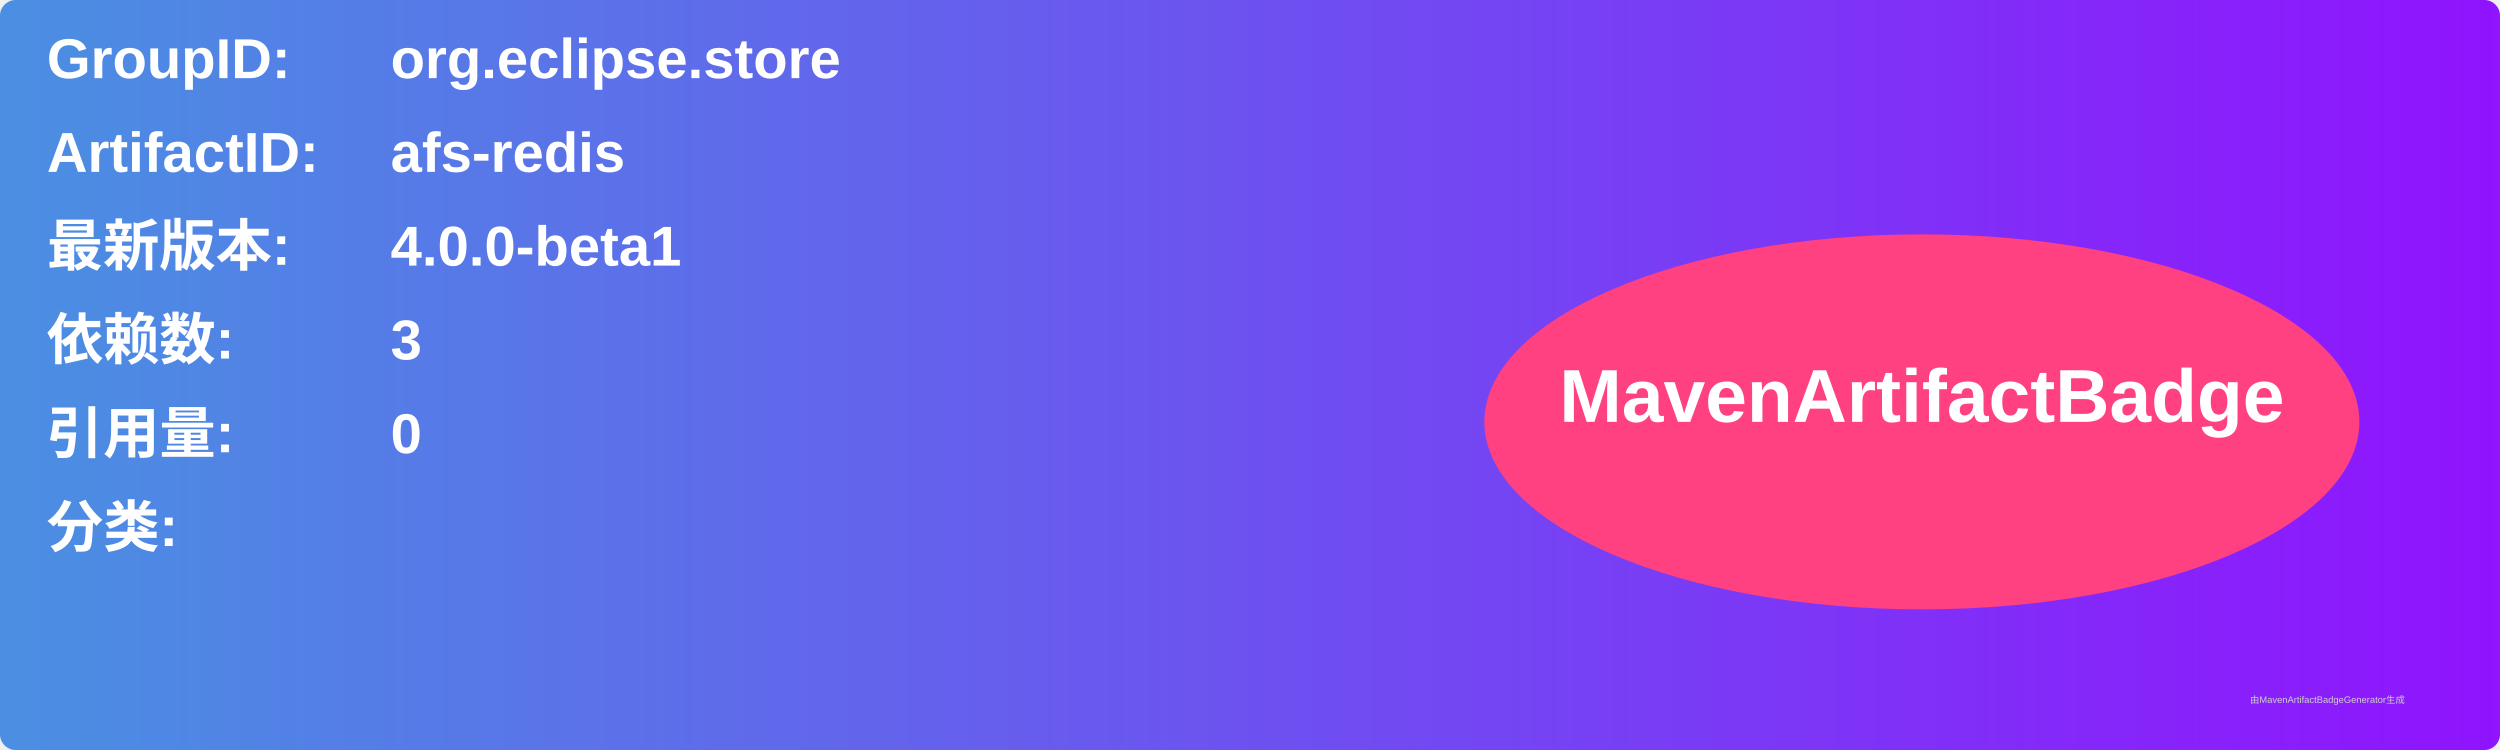
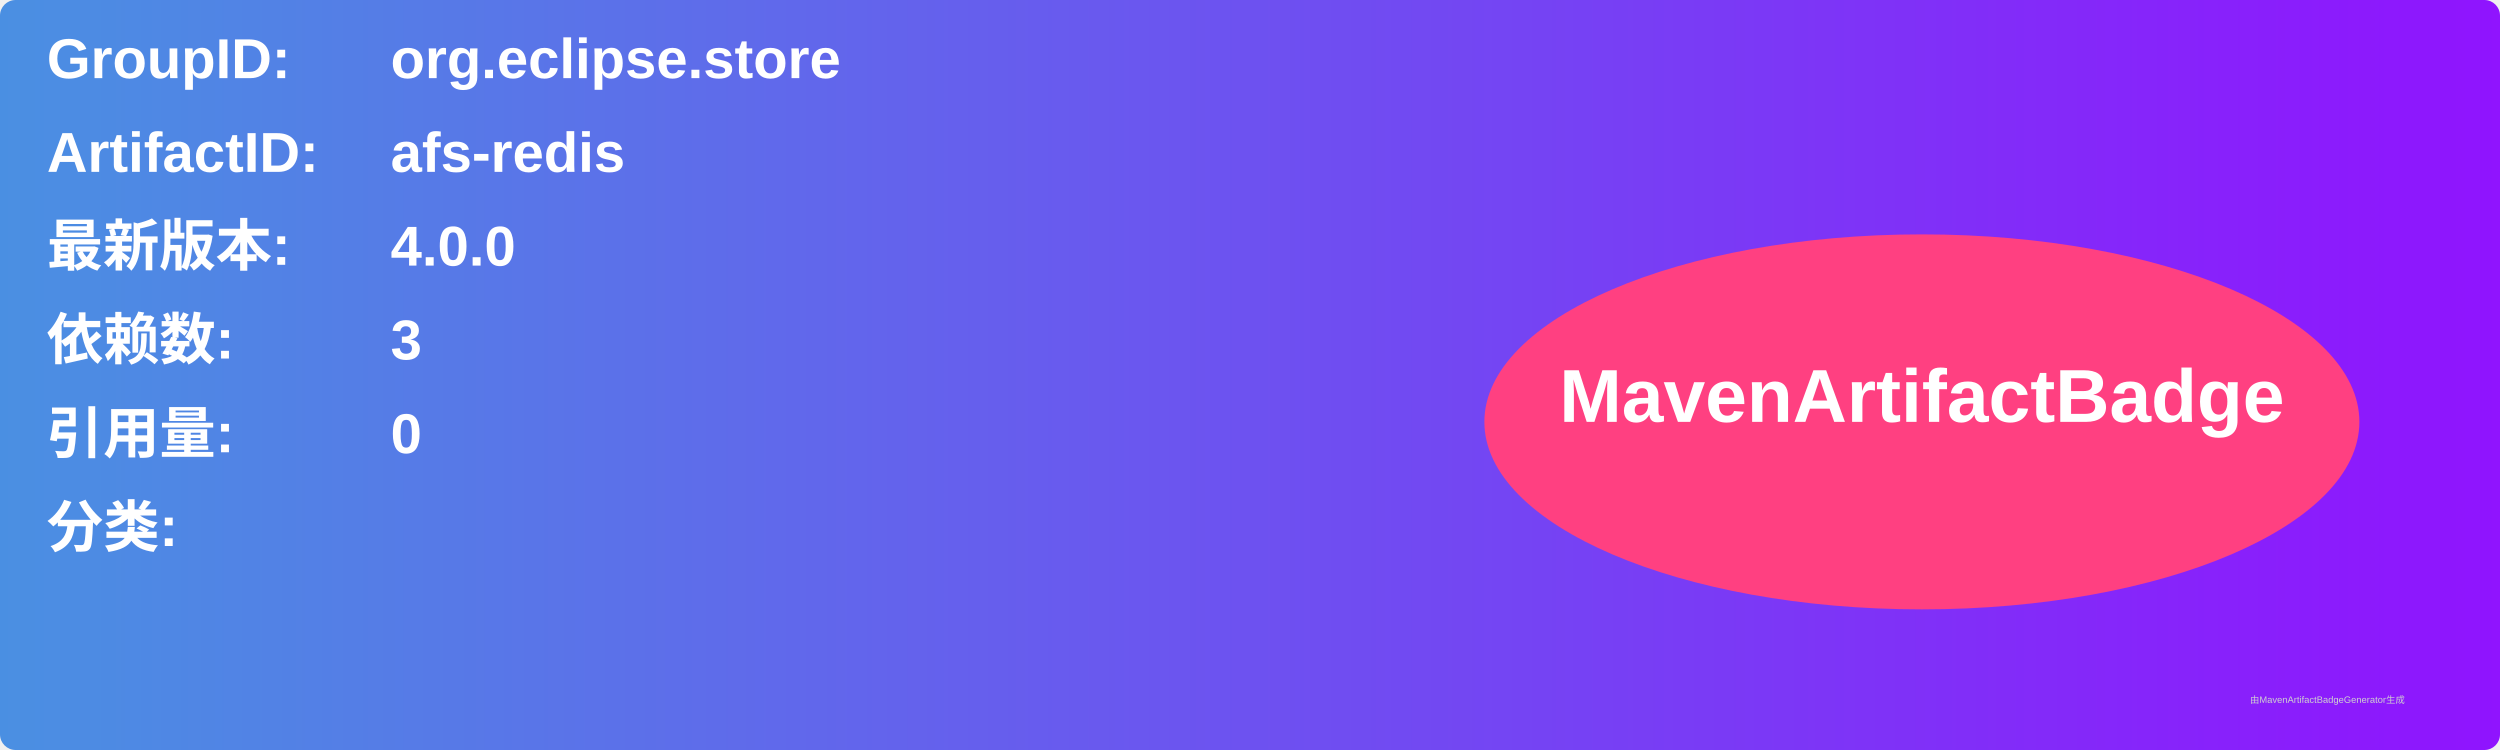
<svg xmlns="http://www.w3.org/2000/svg" width="800" height="240" viewBox="0 0 800 240">
  <linearGradient id="grad" x1="0%" y1="0%" x2="100%" y2="0%">
    <stop offset="0%" stop-color="#4a90e2" />
    <stop offset="100%" stop-color="#9013fe" />
  </linearGradient>
  <rect width="100%" height="100%" rx="5" ry="5" fill="url(#grad)" />
  <g transform="translate(15, 15)">
    <text x="0" y="10" font-family="Arial" font-size="18" fill="white" font-weight="bold" width="260">GroupID:</text>
    <text x="110" y="10" font-family="Arial" font-size="18" fill="white" font-weight="bold" width="460">org.eclipse.store</text>
    <text x="0" y="40" font-family="Arial" font-size="18" fill="white" font-weight="bold" width="260">ArtifactID:</text>
    <text x="110" y="40" font-family="Arial" font-size="18" fill="white" font-weight="bold" width="460">afs-redis</text>
    <text x="0" y="70" font-family="Arial" font-size="18" fill="white" font-weight="bold">最新版本:</text>
    <text x="110" y="70" font-family="Arial" font-size="18" fill="white" font-weight="bold">
-       <tspan font-weight="bold">4.0.0-beta1</tspan>
+       <tspan font-weight="bold">4.0.0</tspan>
    </text>
    <text x="0" y="100" font-family="Arial" font-size="18" fill="white" font-weight="bold">依赖数: </text>
    <text x="110" y="100" font-family="Arial" font-size="18" fill="white">
      <tspan font-weight="bold">3</tspan>
    </text>
    <text x="0" y="130" font-family="Arial" font-size="18" fill="white" font-weight="bold">引用量: </text>
    <text x="110" y="130" font-family="Arial" font-size="18" fill="white">
      <tspan font-weight="bold">0</tspan>
    </text>
    <text x="0" y="160" font-family="Arial" font-size="18" fill="white" font-weight="bold">分类:</text>
    <text x="10" y="190" font-family="Arial" font-size="10" fill="white">
      <tspan font-weight="bold" />
    </text>
    <ellipse cx="600" cy="120" rx="140" ry="60" fill="#ff4081" />
    <text x="600" y="120" text-anchor="middle" font-family="Arial" font-size="24" fill="white" font-weight="bold">MavenArtifactBadge</text>
  </g>
  <text x="720" y="225" font-family="Arial" font-size="3" fill="#d0d0d0">由MavenArtifactBadgeGenerator生成</text>
</svg>
